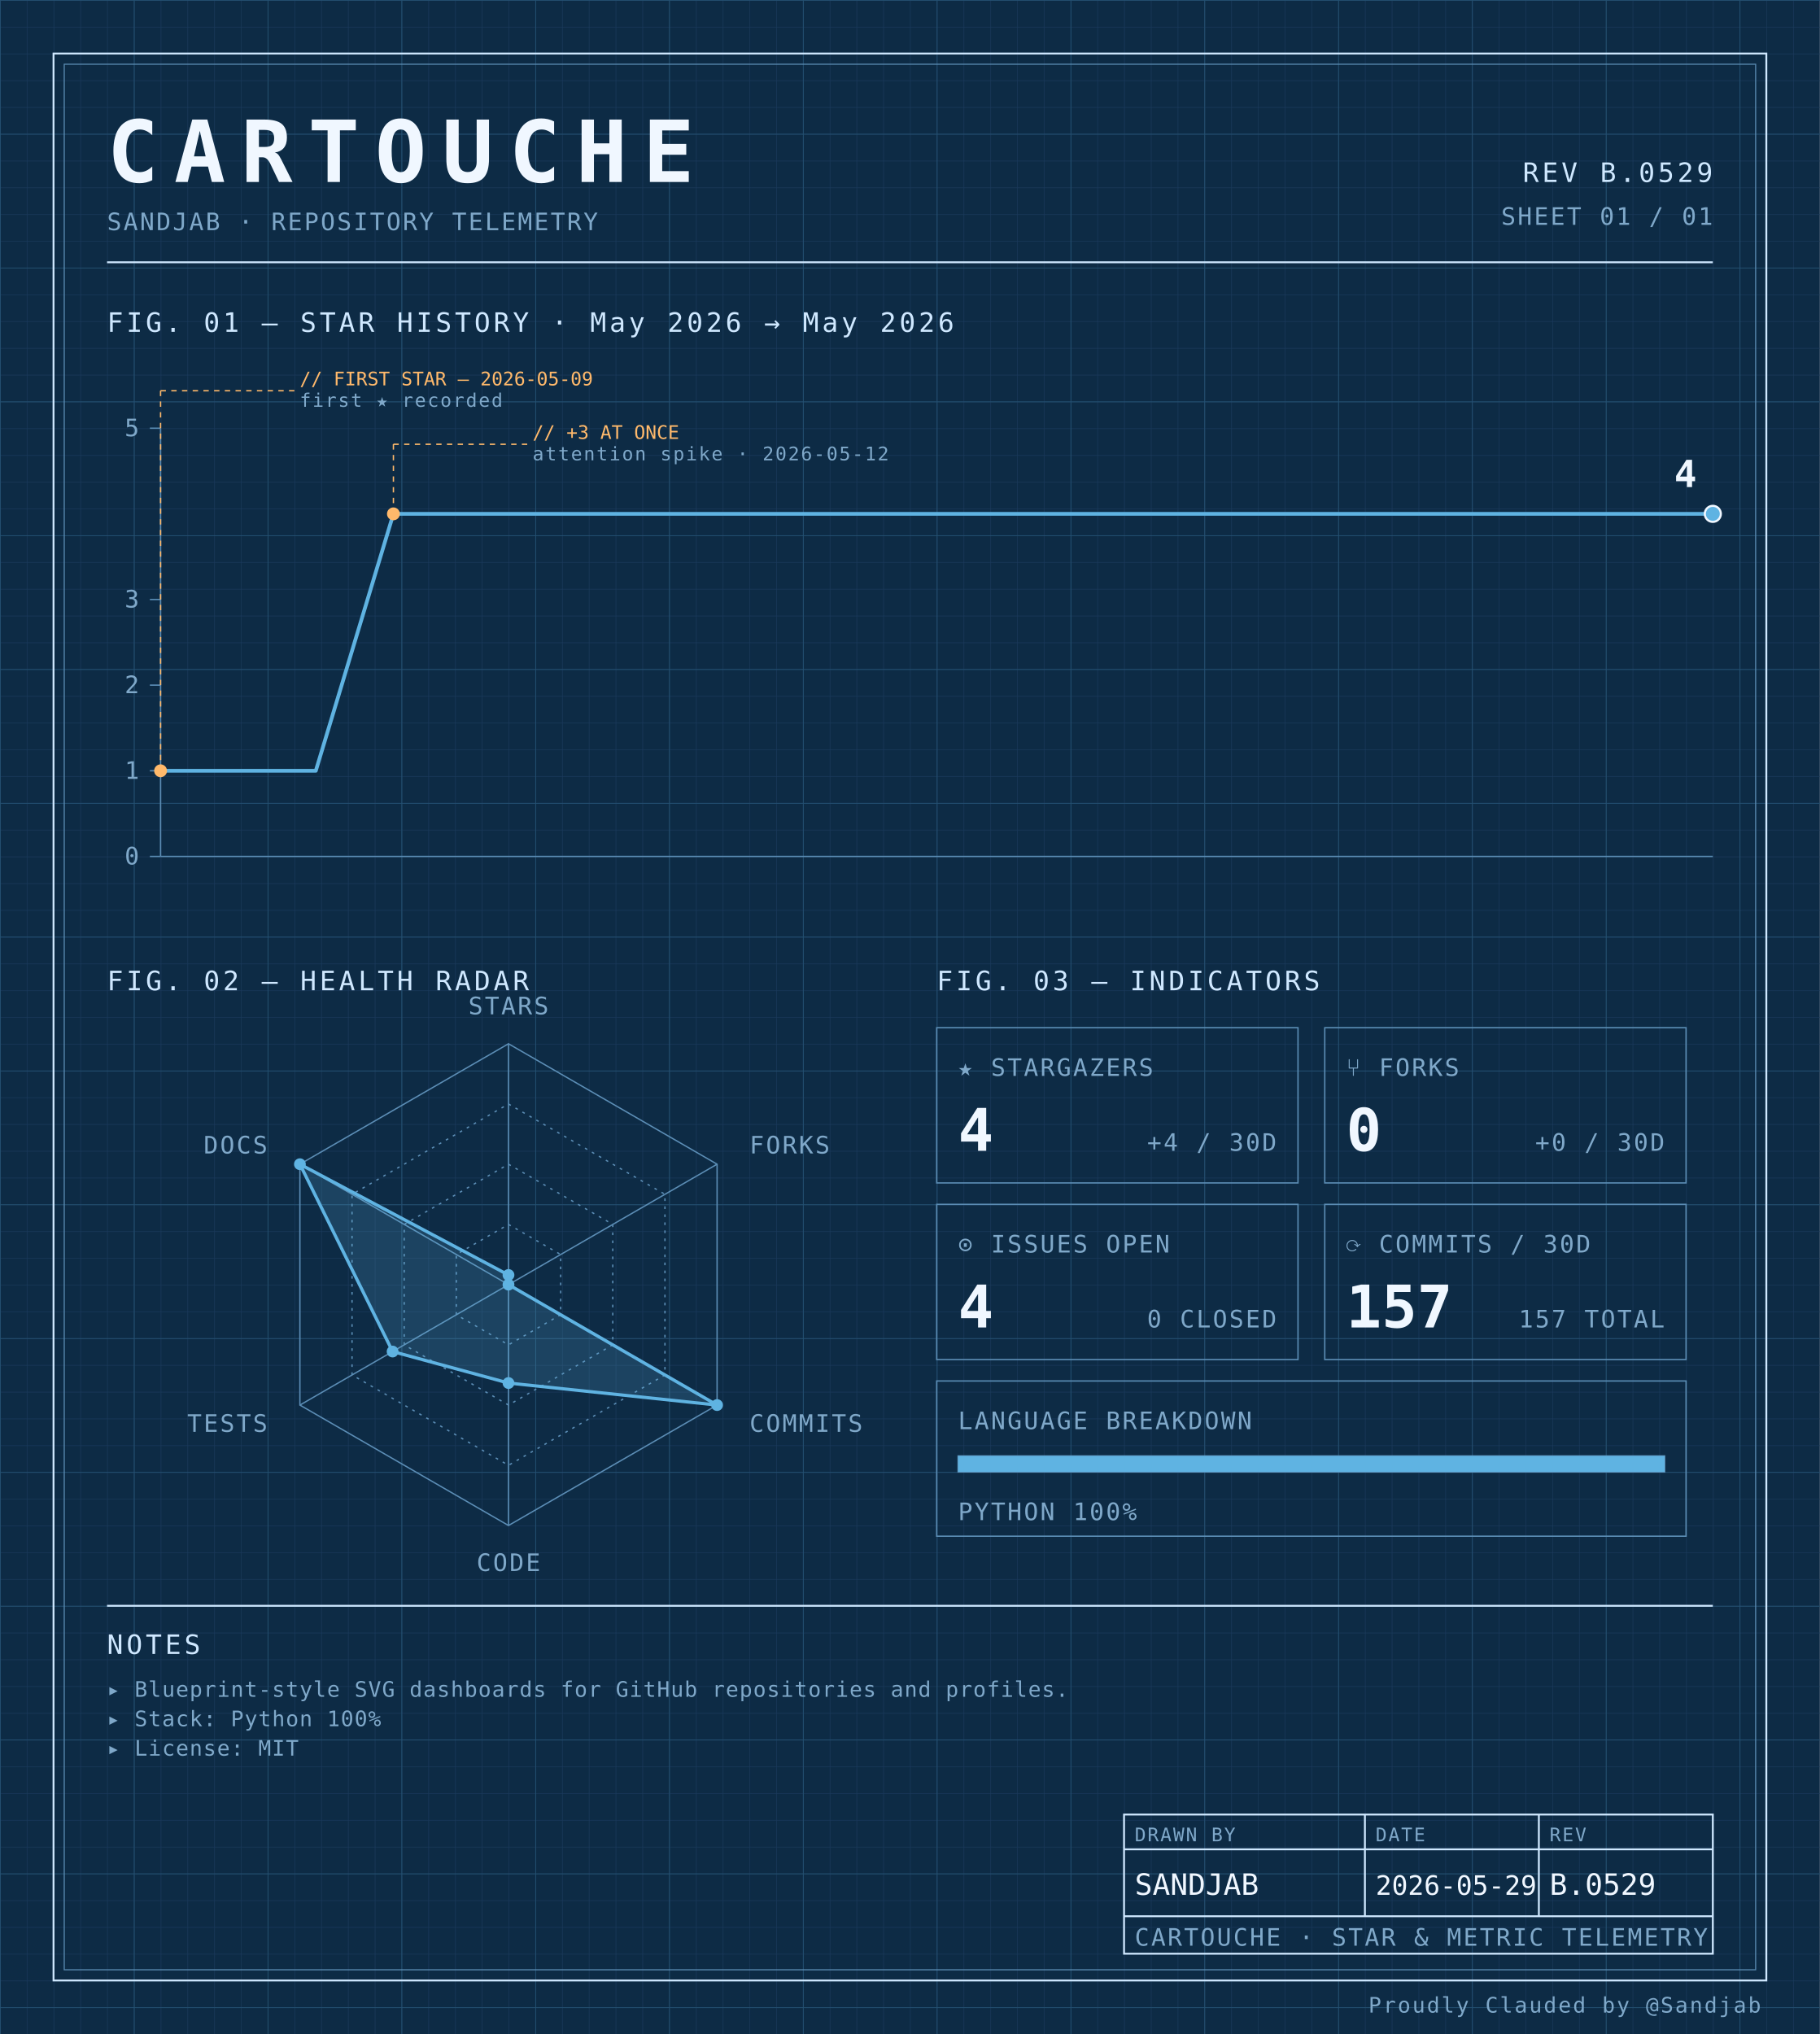
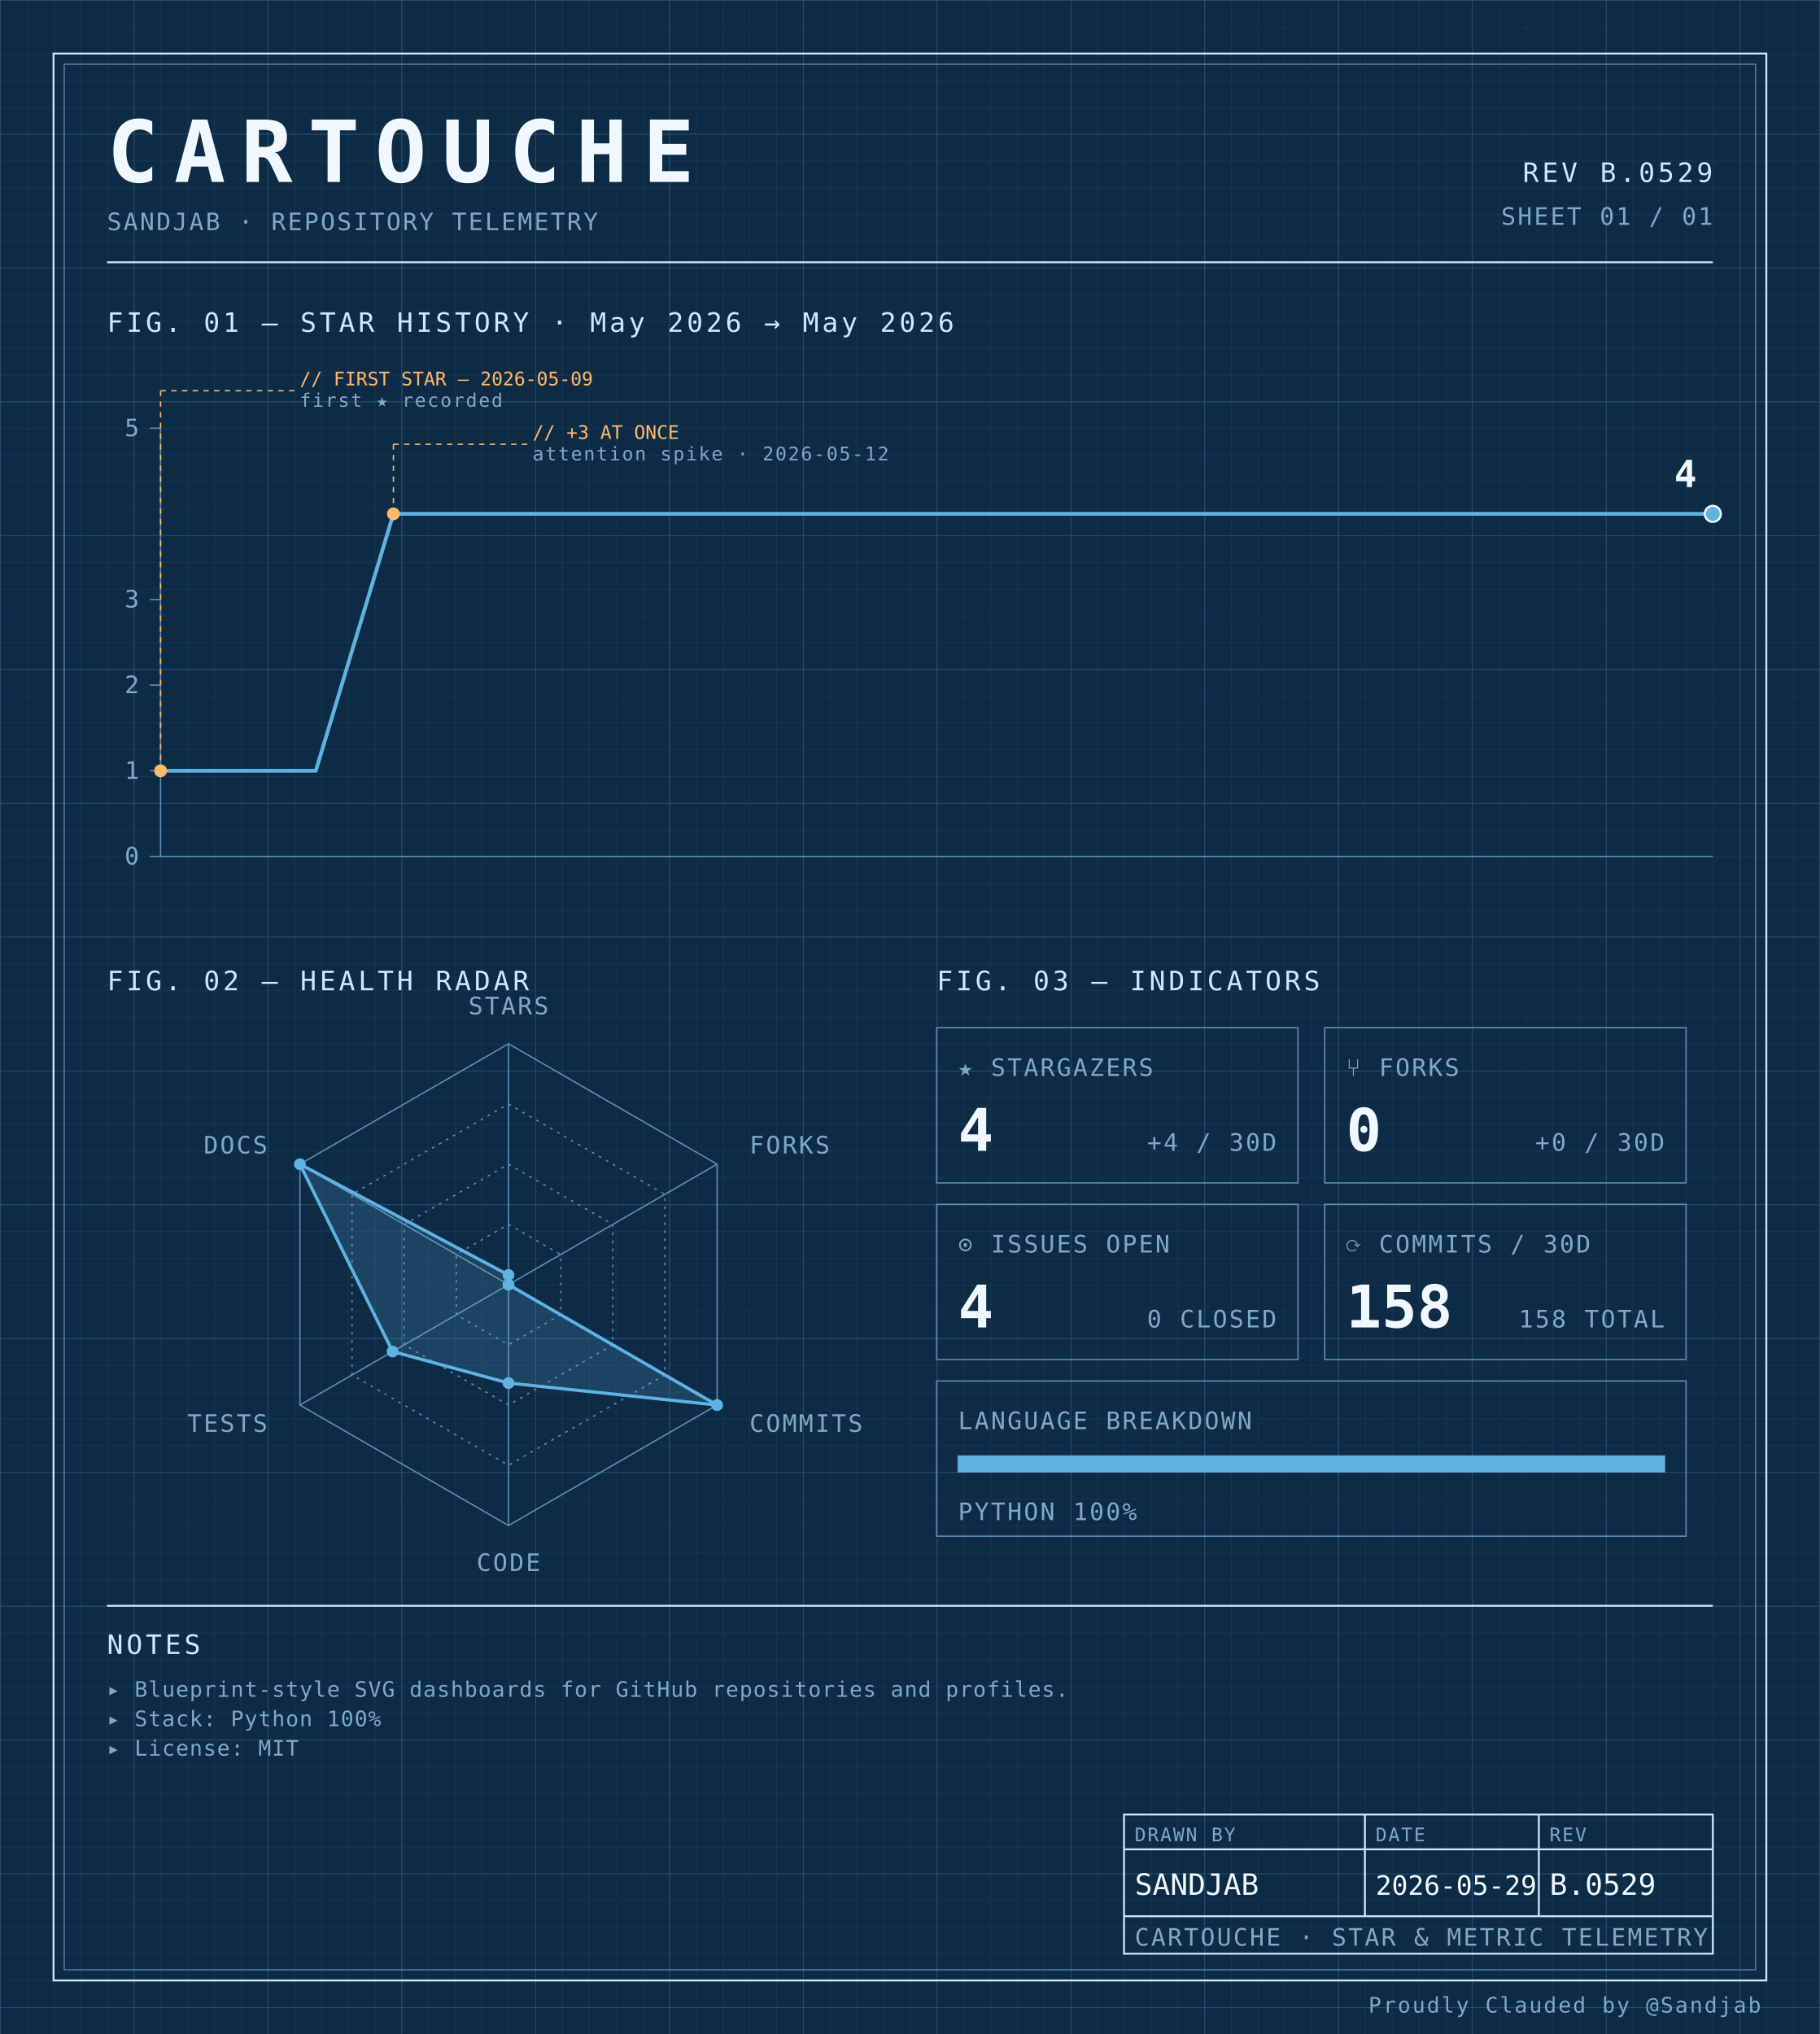
<svg xmlns="http://www.w3.org/2000/svg" width="100%" viewBox="0 0 680 760" role="img">
  <defs>
    <pattern id="grid-fine" width="10" height="10" patternUnits="userSpaceOnUse">
      <path d="M10 0H0V10" fill="none" stroke="#1a3a5c" stroke-width="0.4" />
    </pattern>
    <pattern id="grid-major" width="50" height="50" patternUnits="userSpaceOnUse">
      <path d="M50 0H0V50" fill="none" stroke="#245273" stroke-width="0.5" />
    </pattern>
  </defs>
  <rect x="0" y="0" width="680" height="760" fill="#0d2b45" />
  <rect x="0" y="0" width="680" height="760" fill="url(#grid-fine)" />
  <rect x="0" y="0" width="680" height="760" fill="url(#grid-major)" />
  <rect x="20" y="20" width="640" height="720" fill="none" stroke="#cfe8ff" stroke-width="0.7" />
  <rect x="24" y="24" width="632" height="712" fill="none" stroke="#5b8db5" stroke-width="0.4" />
  <text x="40" y="68" font-family="ui-monospace, 'SF Mono', 'JetBrains Mono', 'Cascadia Code', Consolas, monospace" font-size="32" font-weight="700" fill="#f0f7ff" text-anchor="start" letter-spacing="0.18em">CARTOUCHE</text>
  <text x="40" y="86" font-family="ui-monospace, 'SF Mono', 'JetBrains Mono', 'Cascadia Code', Consolas, monospace" font-size="9" font-weight="400" fill="#7fa8c9" text-anchor="start" letter-spacing="0.08em">SANDJAB · REPOSITORY TELEMETRY</text>
  <text x="640" y="68" font-family="ui-monospace, 'SF Mono', 'JetBrains Mono', 'Cascadia Code', Consolas, monospace" font-size="10" font-weight="400" fill="#cfe8ff" text-anchor="end" letter-spacing="0.12em">REV B.0529</text>
  <text x="640" y="84" font-family="ui-monospace, 'SF Mono', 'JetBrains Mono', 'Cascadia Code', Consolas, monospace" font-size="9" font-weight="400" fill="#7fa8c9" text-anchor="end" letter-spacing="0.08em">SHEET 01 / 01</text>
  <line x1="40" y1="98" x2="640" y2="98" stroke="#cfe8ff" stroke-width="0.7" />
  <text x="40" y="124" font-family="ui-monospace, 'SF Mono', 'JetBrains Mono', 'Cascadia Code', Consolas, monospace" font-size="10" font-weight="400" fill="#cfe8ff" text-anchor="start" letter-spacing="0.12em">FIG. 01 — STAR HISTORY · May 2026 → May 2026</text>
  <line x1="60" y1="160" x2="60" y2="320" stroke="#5b8db5" stroke-width="0.5" />
  <line x1="60" y1="320" x2="640" y2="320" stroke="#5b8db5" stroke-width="0.5" />
  <line x1="56" y1="320.0" x2="60" y2="320.0" stroke="#5b8db5" stroke-width="0.5" />
  <text x="52" y="323.0" font-family="ui-monospace, 'SF Mono', 'JetBrains Mono', 'Cascadia Code', Consolas, monospace" font-size="9" font-weight="400" fill="#7fa8c9" text-anchor="end" letter-spacing="0.08em">0</text>
  <line x1="56" y1="288.0" x2="60" y2="288.0" stroke="#5b8db5" stroke-width="0.5" />
  <text x="52" y="291.0" font-family="ui-monospace, 'SF Mono', 'JetBrains Mono', 'Cascadia Code', Consolas, monospace" font-size="9" font-weight="400" fill="#7fa8c9" text-anchor="end" letter-spacing="0.08em">1</text>
  <line x1="56" y1="256.0" x2="60" y2="256.0" stroke="#5b8db5" stroke-width="0.5" />
  <text x="52" y="259.0" font-family="ui-monospace, 'SF Mono', 'JetBrains Mono', 'Cascadia Code', Consolas, monospace" font-size="9" font-weight="400" fill="#7fa8c9" text-anchor="end" letter-spacing="0.08em">2</text>
  <line x1="56" y1="224.0" x2="60" y2="224.0" stroke="#5b8db5" stroke-width="0.5" />
  <text x="52" y="227.0" font-family="ui-monospace, 'SF Mono', 'JetBrains Mono', 'Cascadia Code', Consolas, monospace" font-size="9" font-weight="400" fill="#7fa8c9" text-anchor="end" letter-spacing="0.08em">3</text>
  <line x1="56" y1="160.0" x2="60" y2="160.0" stroke="#5b8db5" stroke-width="0.5" />
  <text x="52" y="163.0" font-family="ui-monospace, 'SF Mono', 'JetBrains Mono', 'Cascadia Code', Consolas, monospace" font-size="9" font-weight="400" fill="#7fa8c9" text-anchor="end" letter-spacing="0.08em">5</text>
  <path d="M 60.00,288.00 L 89.00,288.00 118.00,288.00 147.00,192.00 176.00,192.00 205.00,192.00 234.00,192.00 263.00,192.00 292.00,192.00 321.00,192.00 350.00,192.00 379.00,192.00 408.00,192.00 437.00,192.00 466.00,192.00 495.00,192.00 524.00,192.00 553.00,192.00 582.00,192.00 611.00,192.00 640.00,192.00 640.00,192.00" fill="none" stroke="#5fb3e2" stroke-width="1.4" stroke-linejoin="round" stroke-linecap="round" />
  <circle cx="60.0" cy="288.0" r="2.4" fill="#ffb96b" />
  <line x1="60.0" y1="288.0" x2="60.0" y2="146" stroke="#ffb96b" stroke-width="0.5" stroke-dasharray="2,2" fill="none" />
  <line x1="60.0" y1="146" x2="110.0" y2="146" stroke="#ffb96b" stroke-width="0.5" stroke-dasharray="2,2" fill="none" />
  <text x="112.0" y="144" font-family="ui-monospace, 'SF Mono', 'JetBrains Mono', 'Cascadia Code', Consolas, monospace" font-size="7" font-weight="400" fill="#ffb96b" text-anchor="start" letter-spacing="normal">// FIRST STAR — 2026-05-09</text>
  <text x="112.0" y="152" font-family="ui-monospace, 'SF Mono', 'JetBrains Mono', 'Cascadia Code', Consolas, monospace" font-size="7" font-weight="400" fill="#7fa8c9" text-anchor="start" letter-spacing="0.08em">first ★ recorded</text>
  <circle cx="147.0" cy="192.0" r="2.4" fill="#ffb96b" />
  <line x1="147.0" y1="192.0" x2="147.0" y2="166" stroke="#ffb96b" stroke-width="0.5" stroke-dasharray="2,2" fill="none" />
  <line x1="147.0" y1="166" x2="197.0" y2="166" stroke="#ffb96b" stroke-width="0.5" stroke-dasharray="2,2" fill="none" />
  <text x="199.0" y="164" font-family="ui-monospace, 'SF Mono', 'JetBrains Mono', 'Cascadia Code', Consolas, monospace" font-size="7" font-weight="400" fill="#ffb96b" text-anchor="start" letter-spacing="normal">// +3 AT ONCE</text>
  <text x="199.0" y="172" font-family="ui-monospace, 'SF Mono', 'JetBrains Mono', 'Cascadia Code', Consolas, monospace" font-size="7" font-weight="400" fill="#7fa8c9" text-anchor="start" letter-spacing="0.08em">attention spike · 2026-05-12</text>
  <circle cx="640.0" cy="192.0" r="3" fill="#5fb3e2" stroke="#f0f7ff" stroke-width="0.8" />
  <text x="634.0" y="182.0" font-family="ui-monospace, 'SF Mono', 'JetBrains Mono', 'Cascadia Code', Consolas, monospace" font-size="14" font-weight="700" fill="#f0f7ff" text-anchor="end" letter-spacing="normal">4</text>
  <text x="40" y="370" font-family="ui-monospace, 'SF Mono', 'JetBrains Mono', 'Cascadia Code', Consolas, monospace" font-size="10" font-weight="400" fill="#cfe8ff" text-anchor="start" letter-spacing="0.12em">FIG. 02 — HEALTH RADAR</text>
  <g transform="translate(190 480)">
    <polygon points="0.00,-90.00 77.94,-45.00 77.94,45.00 0.00,90.00 -77.94,45.00 -77.94,-45.00" fill="none" stroke="#5b8db5" stroke-width="0.5" />
    <polygon points="0.00,-67.50 58.46,-33.75 58.46,33.75 0.00,67.50 -58.46,33.75 -58.46,-33.75" fill="none" stroke="#5b8db5" stroke-width="0.5" stroke-dasharray="1,2" />
    <polygon points="0.00,-45.00 38.97,-22.50 38.97,22.50 0.00,45.00 -38.97,22.50 -38.97,-22.50" fill="none" stroke="#5b8db5" stroke-width="0.5" stroke-dasharray="1,2" />
    <polygon points="0.00,-22.50 19.49,-11.25 19.49,11.25 0.00,22.50 -19.49,11.25 -19.49,-11.25" fill="none" stroke="#5b8db5" stroke-width="0.5" stroke-dasharray="1,2" />
    <line x1="0" y1="0" x2="0.00" y2="-90.00" stroke="#5b8db5" stroke-width="0.5" />
    <line x1="0" y1="0" x2="77.94" y2="-45.00" stroke="#5b8db5" stroke-width="0.5" />
    <line x1="0" y1="0" x2="77.94" y2="45.00" stroke="#5b8db5" stroke-width="0.5" />
    <line x1="0" y1="0" x2="0.00" y2="90.00" stroke="#5b8db5" stroke-width="0.5" />
    <line x1="0" y1="0" x2="-77.94" y2="45.00" stroke="#5b8db5" stroke-width="0.5" />
    <line x1="0" y1="0" x2="-77.94" y2="-45.00" stroke="#5b8db5" stroke-width="0.5" />
    <polygon points="0.00,-3.60 0.00,0.00 77.94,45.00 0.00,36.77 -43.30,25.00 -77.94,-45.00" fill="#5fb3e2" fill-opacity="0.18" stroke="#5fb3e2" stroke-width="1.2" />
    <circle cx="0.00" cy="-3.60" r="2.2" fill="#5fb3e2" />
    <circle cx="0.00" cy="0.00" r="2.2" fill="#5fb3e2" />
    <circle cx="77.94" cy="45.00" r="2.2" fill="#5fb3e2" />
    <circle cx="0.00" cy="36.77" r="2.2" fill="#5fb3e2" />
    <circle cx="-43.30" cy="25.00" r="2.2" fill="#5fb3e2" />
    <circle cx="-77.94" cy="-45.00" r="2.2" fill="#5fb3e2" />
    <text x="6.3681633555662356e-15" y="-101" font-family="ui-monospace, 'SF Mono', 'JetBrains Mono', 'Cascadia Code', Consolas, monospace" font-size="9" font-weight="400" fill="#7fa8c9" text-anchor="middle" letter-spacing="0.08em">STARS</text>
    <text x="90.067" y="-49" font-family="ui-monospace, 'SF Mono', 'JetBrains Mono', 'Cascadia Code', Consolas, monospace" font-size="9" font-weight="400" fill="#7fa8c9" text-anchor="start" letter-spacing="0.08em">FORKS</text>
    <text x="90.067" y="55" font-family="ui-monospace, 'SF Mono', 'JetBrains Mono', 'Cascadia Code', Consolas, monospace" font-size="9" font-weight="400" fill="#7fa8c9" text-anchor="start" letter-spacing="0.08em">COMMITS</text>
    <text x="6.3681633555662356e-15" y="107" font-family="ui-monospace, 'SF Mono', 'JetBrains Mono', 'Cascadia Code', Consolas, monospace" font-size="9" font-weight="400" fill="#7fa8c9" text-anchor="middle" letter-spacing="0.08em">CODE</text>
    <text x="-90.067" y="55" font-family="ui-monospace, 'SF Mono', 'JetBrains Mono', 'Cascadia Code', Consolas, monospace" font-size="9" font-weight="400" fill="#7fa8c9" text-anchor="end" letter-spacing="0.08em">TESTS</text>
    <text x="-90.067" y="-49" font-family="ui-monospace, 'SF Mono', 'JetBrains Mono', 'Cascadia Code', Consolas, monospace" font-size="9" font-weight="400" fill="#7fa8c9" text-anchor="end" letter-spacing="0.08em">DOCS</text>
  </g>
  <text x="350" y="370" font-family="ui-monospace, 'SF Mono', 'JetBrains Mono', 'Cascadia Code', Consolas, monospace" font-size="10" font-weight="400" fill="#cfe8ff" text-anchor="start" letter-spacing="0.12em">FIG. 03 — INDICATORS</text>
  <rect x="350" y="384" width="135" height="58" fill="none" stroke="#5b8db5" stroke-width="0.5" />
  <text x="358" y="402" font-family="ui-monospace, 'SF Mono', 'JetBrains Mono', 'Cascadia Code', Consolas, monospace" font-size="9" font-weight="400" fill="#7fa8c9" text-anchor="start" letter-spacing="0.08em">★ STARGAZERS</text>
  <text x="358" y="430" font-family="ui-monospace, 'SF Mono', 'JetBrains Mono', 'Cascadia Code', Consolas, monospace" font-size="22" font-weight="700" fill="#f0f7ff" text-anchor="start" letter-spacing="normal">4</text>
  <text x="477" y="430" font-family="ui-monospace, 'SF Mono', 'JetBrains Mono', 'Cascadia Code', Consolas, monospace" font-size="9" font-weight="400" fill="#7fa8c9" text-anchor="end" letter-spacing="0.08em">+4 / 30D</text>
  <rect x="495" y="384" width="135" height="58" fill="none" stroke="#5b8db5" stroke-width="0.5" />
  <text x="503" y="402" font-family="ui-monospace, 'SF Mono', 'JetBrains Mono', 'Cascadia Code', Consolas, monospace" font-size="9" font-weight="400" fill="#7fa8c9" text-anchor="start" letter-spacing="0.08em">⑂ FORKS</text>
  <text x="503" y="430" font-family="ui-monospace, 'SF Mono', 'JetBrains Mono', 'Cascadia Code', Consolas, monospace" font-size="22" font-weight="700" fill="#f0f7ff" text-anchor="start" letter-spacing="normal">0</text>
  <text x="622" y="430" font-family="ui-monospace, 'SF Mono', 'JetBrains Mono', 'Cascadia Code', Consolas, monospace" font-size="9" font-weight="400" fill="#7fa8c9" text-anchor="end" letter-spacing="0.08em">+0 / 30D</text>
  <rect x="350" y="450" width="135" height="58" fill="none" stroke="#5b8db5" stroke-width="0.5" />
  <text x="358" y="468" font-family="ui-monospace, 'SF Mono', 'JetBrains Mono', 'Cascadia Code', Consolas, monospace" font-size="9" font-weight="400" fill="#7fa8c9" text-anchor="start" letter-spacing="0.08em">⊙ ISSUES OPEN</text>
  <text x="358" y="496" font-family="ui-monospace, 'SF Mono', 'JetBrains Mono', 'Cascadia Code', Consolas, monospace" font-size="22" font-weight="700" fill="#f0f7ff" text-anchor="start" letter-spacing="normal">4</text>
  <text x="477" y="496" font-family="ui-monospace, 'SF Mono', 'JetBrains Mono', 'Cascadia Code', Consolas, monospace" font-size="9" font-weight="400" fill="#7fa8c9" text-anchor="end" letter-spacing="0.08em">0 CLOSED</text>
  <rect x="495" y="450" width="135" height="58" fill="none" stroke="#5b8db5" stroke-width="0.5" />
  <text x="503" y="468" font-family="ui-monospace, 'SF Mono', 'JetBrains Mono', 'Cascadia Code', Consolas, monospace" font-size="9" font-weight="400" fill="#7fa8c9" text-anchor="start" letter-spacing="0.08em">⟳ COMMITS / 30D</text>
-   <text x="503" y="496" font-family="ui-monospace, 'SF Mono', 'JetBrains Mono', 'Cascadia Code', Consolas, monospace" font-size="22" font-weight="700" fill="#f0f7ff" text-anchor="start" letter-spacing="normal">157</text>
-   <text x="622" y="496" font-family="ui-monospace, 'SF Mono', 'JetBrains Mono', 'Cascadia Code', Consolas, monospace" font-size="9" font-weight="400" fill="#7fa8c9" text-anchor="end" letter-spacing="0.08em">157 TOTAL</text>
+   <text x="503" y="496" font-family="ui-monospace, 'SF Mono', 'JetBrains Mono', 'Cascadia Code', Consolas, monospace" font-size="22" font-weight="700" fill="#f0f7ff" text-anchor="start" letter-spacing="normal">158</text>
+   <text x="622" y="496" font-family="ui-monospace, 'SF Mono', 'JetBrains Mono', 'Cascadia Code', Consolas, monospace" font-size="9" font-weight="400" fill="#7fa8c9" text-anchor="end" letter-spacing="0.08em">158 TOTAL</text>
  <rect x="350" y="516" width="280" height="58" fill="none" stroke="#5b8db5" stroke-width="0.5" />
  <text x="358" y="534" font-family="ui-monospace, 'SF Mono', 'JetBrains Mono', 'Cascadia Code', Consolas, monospace" font-size="9" font-weight="400" fill="#7fa8c9" text-anchor="start" letter-spacing="0.08em">LANGUAGE BREAKDOWN</text>
  <rect x="358" y="544" width="264" height="6" fill="none" stroke="#5b8db5" stroke-width="0.5" />
  <rect x="358" y="544" width="264.00" height="6" fill="#5fb3e2" />
  <text x="358" y="568" font-family="ui-monospace, 'SF Mono', 'JetBrains Mono', 'Cascadia Code', Consolas, monospace" font-size="9" font-weight="400" fill="#7fa8c9" text-anchor="start" letter-spacing="0.08em">PYTHON 100%</text>
  <line x1="40" y1="600" x2="640" y2="600" stroke="#cfe8ff" stroke-width="0.7" />
  <text x="40" y="618" font-family="ui-monospace, 'SF Mono', 'JetBrains Mono', 'Cascadia Code', Consolas, monospace" font-size="10" font-weight="400" fill="#cfe8ff" text-anchor="start" letter-spacing="0.12em">NOTES</text>
  <text x="40" y="634" font-family="ui-monospace, 'SF Mono', 'JetBrains Mono', 'Cascadia Code', Consolas, monospace" font-size="8" font-weight="400" fill="#7fa8c9" text-anchor="start" letter-spacing="0.04em">▸ Blueprint-style SVG dashboards for GitHub repositories and profiles.</text>
  <text x="40" y="645" font-family="ui-monospace, 'SF Mono', 'JetBrains Mono', 'Cascadia Code', Consolas, monospace" font-size="8" font-weight="400" fill="#7fa8c9" text-anchor="start" letter-spacing="0.04em">▸ Stack: Python 100%</text>
  <text x="40" y="656" font-family="ui-monospace, 'SF Mono', 'JetBrains Mono', 'Cascadia Code', Consolas, monospace" font-size="8" font-weight="400" fill="#7fa8c9" text-anchor="start" letter-spacing="0.04em">▸ License: MIT</text>
  <rect x="420" y="678" width="220" height="52" fill="none" stroke="#cfe8ff" stroke-width="0.7" />
  <line x1="420" y1="691" x2="640" y2="691" stroke="#cfe8ff" stroke-width="0.7" />
  <line x1="420" y1="716" x2="640" y2="716" stroke="#cfe8ff" stroke-width="0.7" />
  <line x1="510" y1="678" x2="510" y2="716" stroke="#cfe8ff" stroke-width="0.7" />
  <line x1="575" y1="678" x2="575" y2="716" stroke="#cfe8ff" stroke-width="0.7" />
  <text x="424" y="688" font-family="ui-monospace, 'SF Mono', 'JetBrains Mono', 'Cascadia Code', Consolas, monospace" font-size="7" font-weight="400" fill="#7fa8c9" text-anchor="start" letter-spacing="0.08em">DRAWN BY</text>
  <text x="514" y="688" font-family="ui-monospace, 'SF Mono', 'JetBrains Mono', 'Cascadia Code', Consolas, monospace" font-size="7" font-weight="400" fill="#7fa8c9" text-anchor="start" letter-spacing="0.08em">DATE</text>
  <text x="579" y="688" font-family="ui-monospace, 'SF Mono', 'JetBrains Mono', 'Cascadia Code', Consolas, monospace" font-size="7" font-weight="400" fill="#7fa8c9" text-anchor="start" letter-spacing="0.08em">REV</text>
  <text x="424" y="708" font-family="ui-monospace, 'SF Mono', 'JetBrains Mono', 'Cascadia Code', Consolas, monospace" font-size="11" font-weight="400" fill="#f0f7ff" text-anchor="start" letter-spacing="normal">SANDJAB</text>
  <text x="514" y="708" font-family="ui-monospace, 'SF Mono', 'JetBrains Mono', 'Cascadia Code', Consolas, monospace" font-size="10" font-weight="400" fill="#f0f7ff" text-anchor="start" letter-spacing="normal">2026-05-29</text>
  <text x="579" y="708" font-family="ui-monospace, 'SF Mono', 'JetBrains Mono', 'Cascadia Code', Consolas, monospace" font-size="11" font-weight="400" fill="#f0f7ff" text-anchor="start" letter-spacing="normal">B.0529</text>
  <text x="424" y="727" font-family="ui-monospace, 'SF Mono', 'JetBrains Mono', 'Cascadia Code', Consolas, monospace" font-size="9" font-weight="400" fill="#7fa8c9" text-anchor="start" letter-spacing="0.08em">CARTOUCHE · STAR &amp; METRIC TELEMETRY</text>
  <text x="658" y="752" font-family="ui-monospace, 'SF Mono', 'JetBrains Mono', 'Cascadia Code', Consolas, monospace" font-size="8" font-weight="400" fill="#7fa8c9" text-anchor="end" letter-spacing="0.08em">Proudly Clauded by @Sandjab</text>
</svg>
